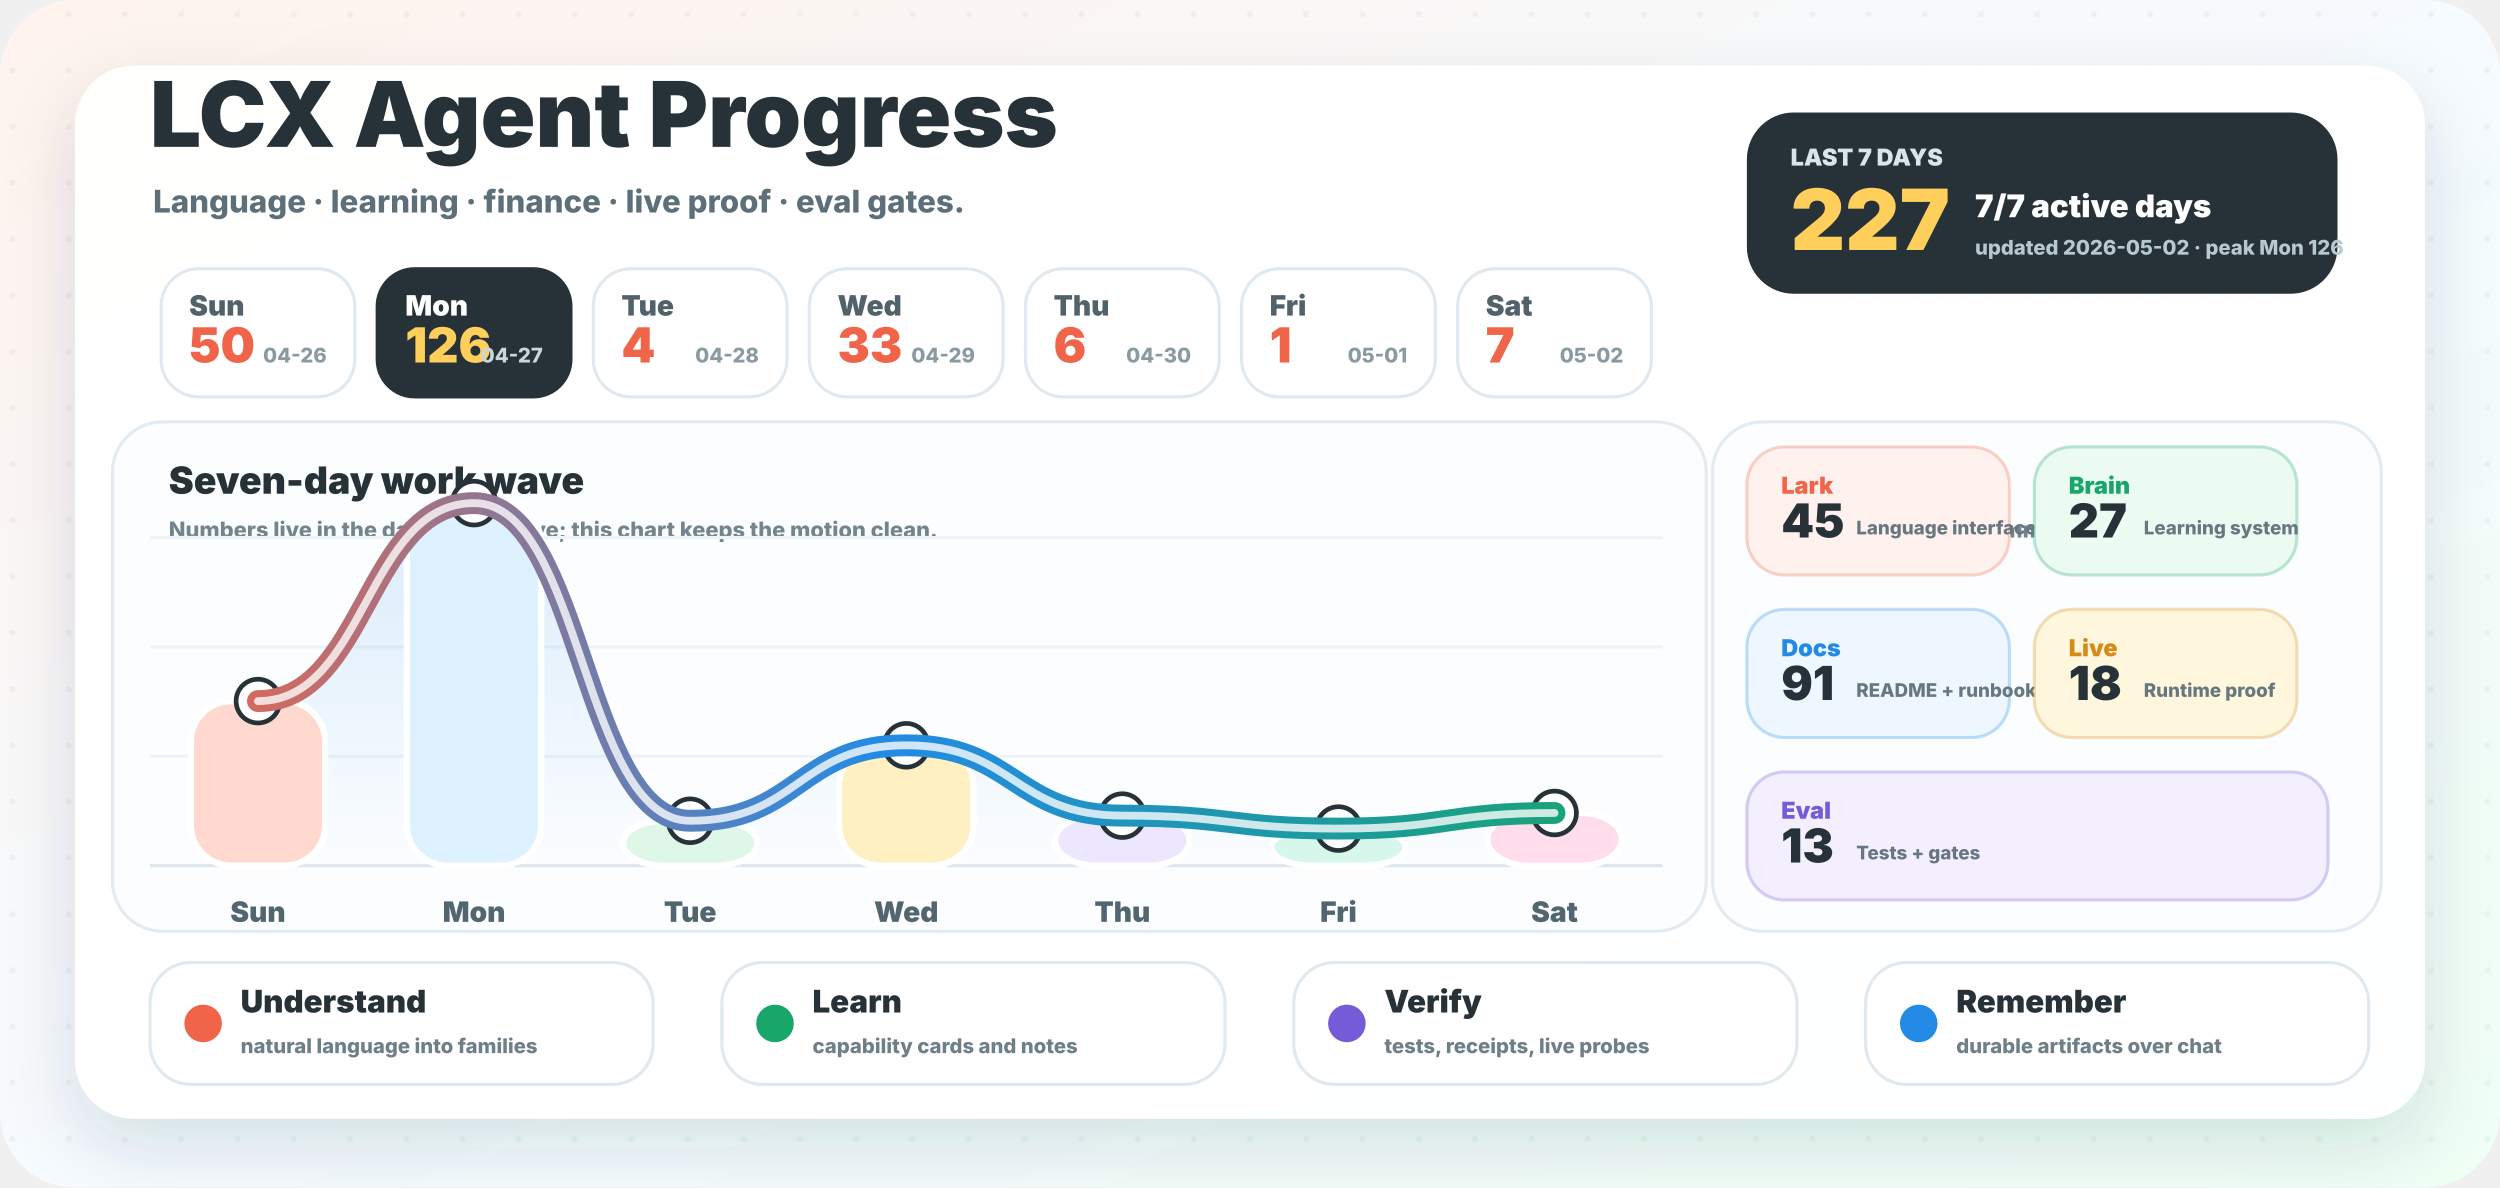
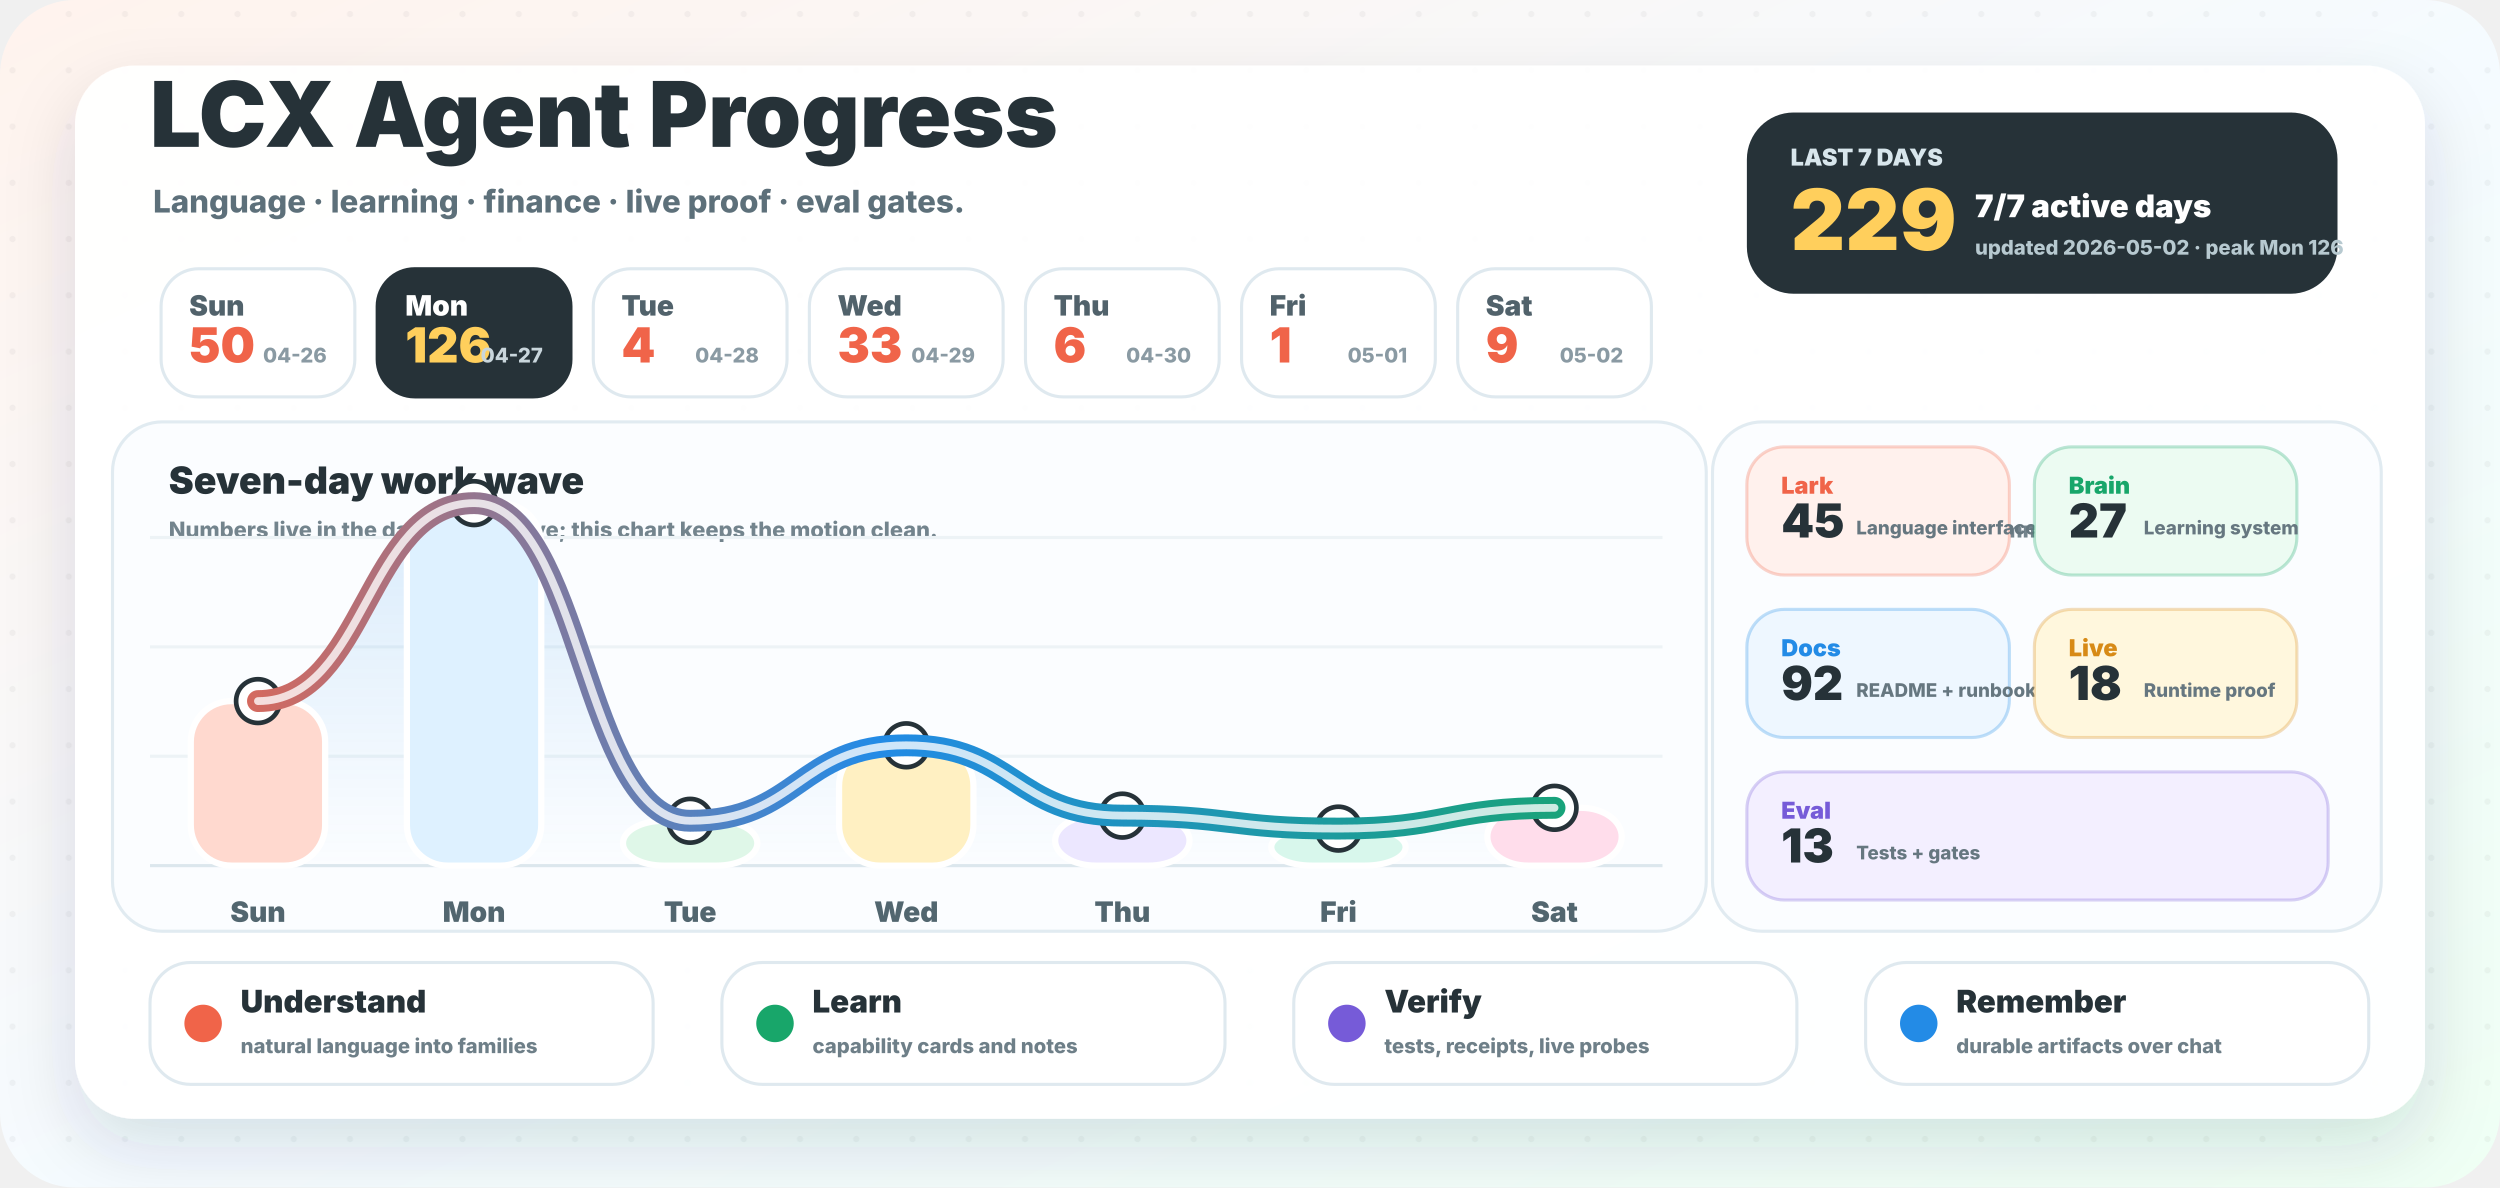
<svg xmlns="http://www.w3.org/2000/svg" width="1600" height="760" viewBox="0 0 1600 760" role="img" aria-labelledby="title desc">
  <defs>
    <linearGradient id="background" x1="0" y1="0" x2="1" y2="1">
      <stop offset="0" stop-color="#fff3ed" />
      <stop offset="0.52" stop-color="#f5fbff" />
      <stop offset="1" stop-color="#effff4" />
    </linearGradient>
    <linearGradient id="wave" x1="96" y1="0" x2="1064" y2="0" gradientUnits="userSpaceOnUse">
      <stop offset="0" stop-color="#f06449" />
      <stop offset="0.48" stop-color="#238be6" />
      <stop offset="1" stop-color="#18a66a" />
    </linearGradient>
    <linearGradient id="area" x1="0" y1="286" x2="0" y2="554" gradientUnits="userSpaceOnUse">
      <stop offset="0" stop-color="#238be6" stop-opacity="0.18" />
      <stop offset="1" stop-color="#238be6" stop-opacity="0" />
    </linearGradient>
    <filter id="shadow" x="-20%" y="-20%" width="140%" height="150%">
      <feDropShadow dx="0" dy="18" stdDeviation="22" flood-color="#23323a" flood-opacity="0.14" />
    </filter>
    <pattern id="dots" width="36" height="36" patternUnits="userSpaceOnUse">
      <circle cx="8" cy="9" r="2" fill="#263238" opacity="0.045" />
    </pattern>
  </defs>
  <rect width="1600" height="760" rx="48" fill="url(#background)" />
  <rect width="1600" height="760" rx="48" fill="url(#dots)" />
  <rect x="48" y="42" width="1504" height="674" rx="38" fill="#ffffff" opacity="0.96" filter="url(#shadow)" />
  <g transform="translate(96 94)">
    <text x="0" y="0" fill="#263238" font-family="Inter, ui-sans-serif, system-ui, -apple-system, BlinkMacSystemFont, Segoe UI, sans-serif" font-size="58" font-weight="950">LCX Agent Progress</text>
    <text x="2" y="42" fill="#5d707a" font-family="Inter, ui-sans-serif, system-ui, -apple-system, BlinkMacSystemFont, Segoe UI, sans-serif" font-size="20" font-weight="780">Language · learning · finance · live proof · eval gates.</text>
  </g>
  <g transform="translate(1118 72)">
    <rect x="0" y="0" width="378" height="116" rx="30" fill="#263238" />
    <text x="28" y="34" fill="#d8e6ec" font-family="Inter, ui-sans-serif, system-ui, -apple-system, BlinkMacSystemFont, Segoe UI, sans-serif" font-size="15" font-weight="950">LAST 7 DAYS</text>
-     <text x="28" y="88" fill="#ffcf5c" font-family="Inter, ui-sans-serif, system-ui, -apple-system, BlinkMacSystemFont, Segoe UI, sans-serif" font-size="54" font-weight="950">227</text>
+     <text x="28" y="88" fill="#ffcf5c" font-family="Inter, ui-sans-serif, system-ui, -apple-system, BlinkMacSystemFont, Segoe UI, sans-serif" font-size="54" font-weight="950">229</text>
    <text x="146" y="67" fill="#ffffff" font-family="Inter, ui-sans-serif, system-ui, -apple-system, BlinkMacSystemFont, Segoe UI, sans-serif" font-size="20" font-weight="950">7/7 active days</text>
    <text x="146" y="91" fill="#b7c9d0" font-family="Inter, ui-sans-serif, system-ui, -apple-system, BlinkMacSystemFont, Segoe UI, sans-serif" font-size="13" font-weight="800">updated 2026-05-02 · peak Mon 126</text>
  </g>
  <g>
    <rect x="103.1" y="172" width="124" height="82" rx="24" fill="#ffffff" stroke="#dfe9ef" stroke-width="2" />
    <text x="121.1" y="202" fill="#51626b" font-family="Inter, ui-sans-serif, system-ui, -apple-system, BlinkMacSystemFont, Segoe UI, sans-serif" font-size="18" font-weight="900">Sun</text>
    <text x="121.1" y="232" fill="#f06449" font-family="Inter, ui-sans-serif, system-ui, -apple-system, BlinkMacSystemFont, Segoe UI, sans-serif" font-size="31" font-weight="950">50</text>
    <text x="209.1" y="232" text-anchor="end" fill="#8a9aa3" font-family="Inter, ui-sans-serif, system-ui, -apple-system, BlinkMacSystemFont, Segoe UI, sans-serif" font-size="13" font-weight="800">04-26</text>
  </g>
  <g>
    <rect x="241.4" y="172" width="124" height="82" rx="24" fill="#263238" stroke="#263238" stroke-width="2" />
    <text x="259.4" y="202" fill="#ffffff" font-family="Inter, ui-sans-serif, system-ui, -apple-system, BlinkMacSystemFont, Segoe UI, sans-serif" font-size="18" font-weight="900">Mon</text>
    <text x="259.4" y="232" fill="#ffcf5c" font-family="Inter, ui-sans-serif, system-ui, -apple-system, BlinkMacSystemFont, Segoe UI, sans-serif" font-size="31" font-weight="950">126</text>
    <text x="347.4" y="232" text-anchor="end" fill="#c9d6dc" font-family="Inter, ui-sans-serif, system-ui, -apple-system, BlinkMacSystemFont, Segoe UI, sans-serif" font-size="13" font-weight="800">04-27</text>
  </g>
  <g>
    <rect x="379.7" y="172" width="124" height="82" rx="24" fill="#ffffff" stroke="#dfe9ef" stroke-width="2" />
    <text x="397.7" y="202" fill="#51626b" font-family="Inter, ui-sans-serif, system-ui, -apple-system, BlinkMacSystemFont, Segoe UI, sans-serif" font-size="18" font-weight="900">Tue</text>
    <text x="397.7" y="232" fill="#f06449" font-family="Inter, ui-sans-serif, system-ui, -apple-system, BlinkMacSystemFont, Segoe UI, sans-serif" font-size="31" font-weight="950">4</text>
    <text x="485.7" y="232" text-anchor="end" fill="#8a9aa3" font-family="Inter, ui-sans-serif, system-ui, -apple-system, BlinkMacSystemFont, Segoe UI, sans-serif" font-size="13" font-weight="800">04-28</text>
  </g>
  <g>
    <rect x="518.0" y="172" width="124" height="82" rx="24" fill="#ffffff" stroke="#dfe9ef" stroke-width="2" />
    <text x="536.0" y="202" fill="#51626b" font-family="Inter, ui-sans-serif, system-ui, -apple-system, BlinkMacSystemFont, Segoe UI, sans-serif" font-size="18" font-weight="900">Wed</text>
    <text x="536.0" y="232" fill="#f06449" font-family="Inter, ui-sans-serif, system-ui, -apple-system, BlinkMacSystemFont, Segoe UI, sans-serif" font-size="31" font-weight="950">33</text>
    <text x="624.0" y="232" text-anchor="end" fill="#8a9aa3" font-family="Inter, ui-sans-serif, system-ui, -apple-system, BlinkMacSystemFont, Segoe UI, sans-serif" font-size="13" font-weight="800">04-29</text>
  </g>
  <g>
    <rect x="656.3" y="172" width="124" height="82" rx="24" fill="#ffffff" stroke="#dfe9ef" stroke-width="2" />
    <text x="674.3" y="202" fill="#51626b" font-family="Inter, ui-sans-serif, system-ui, -apple-system, BlinkMacSystemFont, Segoe UI, sans-serif" font-size="18" font-weight="900">Thu</text>
    <text x="674.3" y="232" fill="#f06449" font-family="Inter, ui-sans-serif, system-ui, -apple-system, BlinkMacSystemFont, Segoe UI, sans-serif" font-size="31" font-weight="950">6</text>
    <text x="762.3" y="232" text-anchor="end" fill="#8a9aa3" font-family="Inter, ui-sans-serif, system-ui, -apple-system, BlinkMacSystemFont, Segoe UI, sans-serif" font-size="13" font-weight="800">04-30</text>
  </g>
  <g>
    <rect x="794.6" y="172" width="124" height="82" rx="24" fill="#ffffff" stroke="#dfe9ef" stroke-width="2" />
    <text x="812.6" y="202" fill="#51626b" font-family="Inter, ui-sans-serif, system-ui, -apple-system, BlinkMacSystemFont, Segoe UI, sans-serif" font-size="18" font-weight="900">Fri</text>
    <text x="812.6" y="232" fill="#f06449" font-family="Inter, ui-sans-serif, system-ui, -apple-system, BlinkMacSystemFont, Segoe UI, sans-serif" font-size="31" font-weight="950">1</text>
    <text x="900.6" y="232" text-anchor="end" fill="#8a9aa3" font-family="Inter, ui-sans-serif, system-ui, -apple-system, BlinkMacSystemFont, Segoe UI, sans-serif" font-size="13" font-weight="800">05-01</text>
  </g>
  <g>
    <rect x="932.9" y="172" width="124" height="82" rx="24" fill="#ffffff" stroke="#dfe9ef" stroke-width="2" />
    <text x="950.9" y="202" fill="#51626b" font-family="Inter, ui-sans-serif, system-ui, -apple-system, BlinkMacSystemFont, Segoe UI, sans-serif" font-size="18" font-weight="900">Sat</text>
-     <text x="950.9" y="232" fill="#f06449" font-family="Inter, ui-sans-serif, system-ui, -apple-system, BlinkMacSystemFont, Segoe UI, sans-serif" font-size="31" font-weight="950">7</text>
+     <text x="950.9" y="232" fill="#f06449" font-family="Inter, ui-sans-serif, system-ui, -apple-system, BlinkMacSystemFont, Segoe UI, sans-serif" font-size="31" font-weight="950">9</text>
    <text x="1038.9" y="232" text-anchor="end" fill="#8a9aa3" font-family="Inter, ui-sans-serif, system-ui, -apple-system, BlinkMacSystemFont, Segoe UI, sans-serif" font-size="13" font-weight="800">05-02</text>
  </g>
  <g>
    <rect x="72" y="270" width="1020" height="326" rx="32" fill="#fbfdff" stroke="#e1ebf1" stroke-width="2" />
    <text x="108" y="316" fill="#263238" font-family="Inter, ui-sans-serif, system-ui, -apple-system, BlinkMacSystemFont, Segoe UI, sans-serif" font-size="24" font-weight="950">Seven-day work wave</text>
    <text x="108" y="344" fill="#73848d" font-family="Inter, ui-sans-serif, system-ui, -apple-system, BlinkMacSystemFont, Segoe UI, sans-serif" font-size="14" font-weight="800">Numbers live in the day cards above; this chart keeps the motion clean.</text>
    <line x1="96" y1="554" x2="1064" y2="554" stroke="#dce7ed" stroke-width="2" />
    <line x1="96" y1="484" x2="1064" y2="484" stroke="#edf3f6" stroke-width="2" />
    <line x1="96" y1="414" x2="1064" y2="414" stroke="#edf3f6" stroke-width="2" />
    <line x1="96" y1="344" x2="1064" y2="344" stroke="#edf3f6" stroke-width="2" />
-     <path d="M 165.1 448.7 C 234.3 448.7, 234.3 322.0, 303.4 322.0 C 372.6 322.0, 372.6 525.3, 441.7 525.3 C 510.9 525.3, 510.9 477.0, 580.0 477.0 C 649.1 477.0, 649.1 522.0, 718.3 522.0 C 787.4 522.0, 787.4 530.3, 856.6 530.3 C 925.7 530.3, 925.7 520.3, 994.9 520.3 L 994.9 554 L 165.1 554 Z" fill="url(#area)" />
+     <path d="M 165.1 448.7 C 234.3 448.7, 234.3 322.0, 303.4 322.0 C 372.6 322.0, 372.6 525.3, 441.7 525.3 C 510.9 525.3, 510.9 477.0, 580.0 477.0 C 649.1 477.0, 649.1 522.0, 718.3 522.0 C 787.4 522.0, 787.4 530.3, 856.6 530.3 C 925.7 530.3, 925.7 517.0, 994.9 517.0 L 994.9 554 L 165.1 554 Z" fill="url(#area)" />
    <rect x="122.1" y="448.7" width="86" height="105.3" rx="26" fill="#ffd9cf" stroke="#ffffff" stroke-width="4" />
    <circle cx="165.1" cy="448.7" r="14" fill="#ffffff" stroke="#263238" stroke-width="3" />
    <text x="165.1" y="590.0" text-anchor="middle" fill="#52666f" font-family="Inter, ui-sans-serif, system-ui, -apple-system, BlinkMacSystemFont, Segoe UI, sans-serif" font-size="18" font-weight="900">Sun</text>
    <rect x="260.4" y="322.0" width="86" height="232.0" rx="26" fill="#def1ff" stroke="#ffffff" stroke-width="4" />
    <circle cx="303.4" cy="322.0" r="14" fill="#ffffff" stroke="#263238" stroke-width="3" />
    <text x="303.4" y="590.0" text-anchor="middle" fill="#52666f" font-family="Inter, ui-sans-serif, system-ui, -apple-system, BlinkMacSystemFont, Segoe UI, sans-serif" font-size="18" font-weight="900">Mon</text>
    <rect x="398.7" y="525.3" width="86" height="28.7" rx="26" fill="#dff7e8" stroke="#ffffff" stroke-width="4" />
    <circle cx="441.7" cy="525.3" r="14" fill="#ffffff" stroke="#263238" stroke-width="3" />
    <text x="441.7" y="590.0" text-anchor="middle" fill="#52666f" font-family="Inter, ui-sans-serif, system-ui, -apple-system, BlinkMacSystemFont, Segoe UI, sans-serif" font-size="18" font-weight="900">Tue</text>
    <rect x="537.0" y="477.0" width="86" height="77.0" rx="26" fill="#fff0c2" stroke="#ffffff" stroke-width="4" />
    <circle cx="580.0" cy="477.0" r="14" fill="#ffffff" stroke="#263238" stroke-width="3" />
    <text x="580.0" y="590.0" text-anchor="middle" fill="#52666f" font-family="Inter, ui-sans-serif, system-ui, -apple-system, BlinkMacSystemFont, Segoe UI, sans-serif" font-size="18" font-weight="900">Wed</text>
    <rect x="675.3" y="522.0" width="86" height="32.0" rx="26" fill="#ece7ff" stroke="#ffffff" stroke-width="4" />
    <circle cx="718.3" cy="522.0" r="14" fill="#ffffff" stroke="#263238" stroke-width="3" />
    <text x="718.3" y="590.0" text-anchor="middle" fill="#52666f" font-family="Inter, ui-sans-serif, system-ui, -apple-system, BlinkMacSystemFont, Segoe UI, sans-serif" font-size="18" font-weight="900">Thu</text>
    <rect x="813.6" y="530.3" width="86" height="23.7" rx="26" fill="#d8f7ec" stroke="#ffffff" stroke-width="4" />
    <circle cx="856.6" cy="530.3" r="14" fill="#ffffff" stroke="#263238" stroke-width="3" />
    <text x="856.6" y="590.0" text-anchor="middle" fill="#52666f" font-family="Inter, ui-sans-serif, system-ui, -apple-system, BlinkMacSystemFont, Segoe UI, sans-serif" font-size="18" font-weight="900">Fri</text>
-     <rect x="951.9" y="520.3" width="86" height="33.7" rx="26" fill="#ffddeb" stroke="#ffffff" stroke-width="4" />
-     <circle cx="994.9" cy="520.3" r="14" fill="#ffffff" stroke="#263238" stroke-width="3" />
+     <rect x="951.9" y="517.0" width="86" height="37.0" rx="26" fill="#ffddeb" stroke="#ffffff" stroke-width="4" />
+     <circle cx="994.9" cy="517.0" r="14" fill="#ffffff" stroke="#263238" stroke-width="3" />
    <text x="994.9" y="590.0" text-anchor="middle" fill="#52666f" font-family="Inter, ui-sans-serif, system-ui, -apple-system, BlinkMacSystemFont, Segoe UI, sans-serif" font-size="18" font-weight="900">Sat</text>
-     <path d="M 165.1 448.7 C 234.3 448.7, 234.3 322.0, 303.4 322.0 C 372.6 322.0, 372.6 525.3, 441.7 525.3 C 510.9 525.3, 510.9 477.0, 580.0 477.0 C 649.1 477.0, 649.1 522.0, 718.3 522.0 C 787.4 522.0, 787.4 530.3, 856.6 530.3 C 925.7 530.3, 925.7 520.3, 994.9 520.3" fill="none" stroke="url(#wave)" stroke-width="14" stroke-linecap="round" stroke-linejoin="round" />
-     <path d="M 165.1 448.7 C 234.3 448.7, 234.3 322.0, 303.4 322.0 C 372.6 322.0, 372.6 525.3, 441.7 525.3 C 510.9 525.3, 510.9 477.0, 580.0 477.0 C 649.1 477.0, 649.1 522.0, 718.3 522.0 C 787.4 522.0, 787.4 530.3, 856.6 530.3 C 925.7 530.3, 925.7 520.3, 994.9 520.3" fill="none" stroke="#ffffff" stroke-width="5" stroke-linecap="round" stroke-linejoin="round" opacity="0.78" />
+     <path d="M 165.1 448.7 C 234.3 448.7, 234.3 322.0, 303.4 322.0 C 372.6 322.0, 372.6 525.3, 441.7 525.3 C 510.9 525.3, 510.9 477.0, 580.0 477.0 C 649.1 477.0, 649.1 522.0, 718.3 522.0 C 787.4 522.0, 787.4 530.3, 856.6 530.3 C 925.7 530.3, 925.7 517.0, 994.9 517.0" fill="none" stroke="url(#wave)" stroke-width="14" stroke-linecap="round" stroke-linejoin="round" />
+     <path d="M 165.1 448.7 C 234.3 448.7, 234.3 322.0, 303.4 322.0 C 372.6 322.0, 372.6 525.3, 441.7 525.3 C 510.9 525.3, 510.9 477.0, 580.0 477.0 C 649.1 477.0, 649.1 522.0, 718.3 522.0 C 787.4 522.0, 787.4 530.3, 856.6 530.3 C 925.7 530.3, 925.7 517.0, 994.9 517.0" fill="none" stroke="#ffffff" stroke-width="5" stroke-linecap="round" stroke-linejoin="round" opacity="0.78" />
  </g>
  <g>
    <rect x="1096" y="270" width="428" height="326" rx="32" fill="#fbfdff" stroke="#e1ebf1" stroke-width="2" />
    <text x="1128" y="316" fill="#263238" font-family="Inter, ui-sans-serif, system-ui, -apple-system, BlinkMacSystemFont, Segoe UI, sans-serif" font-size="24" font-weight="950">Work lanes</text>
    <text x="1128" y="344" fill="#73848d" font-family="Inter, ui-sans-serif, system-ui, -apple-system, BlinkMacSystemFont, Segoe UI, sans-serif" font-size="14" font-weight="800">Auto-counted from commit messages.</text>
    <g>
      <rect x="1118" y="286" width="168" height="82" rx="24" fill="#fff1ed" stroke="#f06449" stroke-opacity="0.28" stroke-width="2" />
      <text x="1140" y="316" fill="#f06449" font-family="Inter, ui-sans-serif, system-ui, -apple-system, BlinkMacSystemFont, Segoe UI, sans-serif" font-size="15" font-weight="950">Lark</text>
      <text x="1140" y="344" fill="#263238" font-family="Inter, ui-sans-serif, system-ui, -apple-system, BlinkMacSystemFont, Segoe UI, sans-serif" font-size="30" font-weight="950">45</text>
      <text x="1188" y="342" fill="#667780" font-family="Inter, ui-sans-serif, system-ui, -apple-system, BlinkMacSystemFont, Segoe UI, sans-serif" font-size="12" font-weight="800">Language interface</text>
    </g>
    <g>
      <rect x="1302" y="286" width="168" height="82" rx="24" fill="#ecfbf2" stroke="#18a66a" stroke-opacity="0.28" stroke-width="2" />
      <text x="1324" y="316" fill="#18a66a" font-family="Inter, ui-sans-serif, system-ui, -apple-system, BlinkMacSystemFont, Segoe UI, sans-serif" font-size="15" font-weight="950">Brain</text>
      <text x="1324" y="344" fill="#263238" font-family="Inter, ui-sans-serif, system-ui, -apple-system, BlinkMacSystemFont, Segoe UI, sans-serif" font-size="30" font-weight="950">27</text>
      <text x="1372" y="342" fill="#667780" font-family="Inter, ui-sans-serif, system-ui, -apple-system, BlinkMacSystemFont, Segoe UI, sans-serif" font-size="12" font-weight="800">Learning system</text>
    </g>
    <g>
      <rect x="1118" y="390" width="168" height="82" rx="24" fill="#eef7ff" stroke="#238be6" stroke-opacity="0.28" stroke-width="2" />
      <text x="1140" y="420" fill="#238be6" font-family="Inter, ui-sans-serif, system-ui, -apple-system, BlinkMacSystemFont, Segoe UI, sans-serif" font-size="15" font-weight="950">Docs</text>
-       <text x="1140" y="448" fill="#263238" font-family="Inter, ui-sans-serif, system-ui, -apple-system, BlinkMacSystemFont, Segoe UI, sans-serif" font-size="30" font-weight="950">91</text>
+       <text x="1140" y="448" fill="#263238" font-family="Inter, ui-sans-serif, system-ui, -apple-system, BlinkMacSystemFont, Segoe UI, sans-serif" font-size="30" font-weight="950">92</text>
      <text x="1188" y="446" fill="#667780" font-family="Inter, ui-sans-serif, system-ui, -apple-system, BlinkMacSystemFont, Segoe UI, sans-serif" font-size="12" font-weight="800">README + runbooks</text>
    </g>
    <g>
      <rect x="1302" y="390" width="168" height="82" rx="24" fill="#fff7dd" stroke="#d78a16" stroke-opacity="0.28" stroke-width="2" />
      <text x="1324" y="420" fill="#d78a16" font-family="Inter, ui-sans-serif, system-ui, -apple-system, BlinkMacSystemFont, Segoe UI, sans-serif" font-size="15" font-weight="950">Live</text>
      <text x="1324" y="448" fill="#263238" font-family="Inter, ui-sans-serif, system-ui, -apple-system, BlinkMacSystemFont, Segoe UI, sans-serif" font-size="30" font-weight="950">18</text>
      <text x="1372" y="446" fill="#667780" font-family="Inter, ui-sans-serif, system-ui, -apple-system, BlinkMacSystemFont, Segoe UI, sans-serif" font-size="12" font-weight="800">Runtime proof</text>
    </g>
    <g>
      <rect x="1118" y="494" width="372" height="82" rx="24" fill="#f3efff" stroke="#765bd8" stroke-opacity="0.28" stroke-width="2" />
      <text x="1140" y="524" fill="#765bd8" font-family="Inter, ui-sans-serif, system-ui, -apple-system, BlinkMacSystemFont, Segoe UI, sans-serif" font-size="15" font-weight="950">Eval</text>
      <text x="1140" y="552" fill="#263238" font-family="Inter, ui-sans-serif, system-ui, -apple-system, BlinkMacSystemFont, Segoe UI, sans-serif" font-size="30" font-weight="950">13</text>
      <text x="1188" y="550" fill="#667780" font-family="Inter, ui-sans-serif, system-ui, -apple-system, BlinkMacSystemFont, Segoe UI, sans-serif" font-size="12" font-weight="800">Tests + gates</text>
    </g>
  </g>
  <g>
    <rect x="96" y="616" width="322" height="78" rx="26" fill="#ffffff" stroke="#dfe9ef" stroke-width="2" />
    <circle cx="130" cy="655" r="12" fill="#f06449" />
    <text x="154" y="648" fill="#263238" font-family="Inter, ui-sans-serif, system-ui, -apple-system, BlinkMacSystemFont, Segoe UI, sans-serif" font-size="20" font-weight="950">Understand</text>
    <text x="154" y="674" fill="#6e7f88" font-family="Inter, ui-sans-serif, system-ui, -apple-system, BlinkMacSystemFont, Segoe UI, sans-serif" font-size="13" font-weight="800">natural language into families</text>
  </g>
  <g>
    <rect x="462" y="616" width="322" height="78" rx="26" fill="#ffffff" stroke="#dfe9ef" stroke-width="2" />
    <circle cx="496" cy="655" r="12" fill="#18a66a" />
    <text x="520" y="648" fill="#263238" font-family="Inter, ui-sans-serif, system-ui, -apple-system, BlinkMacSystemFont, Segoe UI, sans-serif" font-size="20" font-weight="950">Learn</text>
    <text x="520" y="674" fill="#6e7f88" font-family="Inter, ui-sans-serif, system-ui, -apple-system, BlinkMacSystemFont, Segoe UI, sans-serif" font-size="13" font-weight="800">capability cards and notes</text>
  </g>
  <g>
    <rect x="828" y="616" width="322" height="78" rx="26" fill="#ffffff" stroke="#dfe9ef" stroke-width="2" />
    <circle cx="862" cy="655" r="12" fill="#765bd8" />
    <text x="886" y="648" fill="#263238" font-family="Inter, ui-sans-serif, system-ui, -apple-system, BlinkMacSystemFont, Segoe UI, sans-serif" font-size="20" font-weight="950">Verify</text>
    <text x="886" y="674" fill="#6e7f88" font-family="Inter, ui-sans-serif, system-ui, -apple-system, BlinkMacSystemFont, Segoe UI, sans-serif" font-size="13" font-weight="800">tests, receipts, live probes</text>
  </g>
  <g>
    <rect x="1194" y="616" width="322" height="78" rx="26" fill="#ffffff" stroke="#dfe9ef" stroke-width="2" />
    <circle cx="1228" cy="655" r="12" fill="#238be6" />
    <text x="1252" y="648" fill="#263238" font-family="Inter, ui-sans-serif, system-ui, -apple-system, BlinkMacSystemFont, Segoe UI, sans-serif" font-size="20" font-weight="950">Remember</text>
    <text x="1252" y="674" fill="#6e7f88" font-family="Inter, ui-sans-serif, system-ui, -apple-system, BlinkMacSystemFont, Segoe UI, sans-serif" font-size="13" font-weight="800">durable artifacts over chat</text>
  </g>
</svg>
